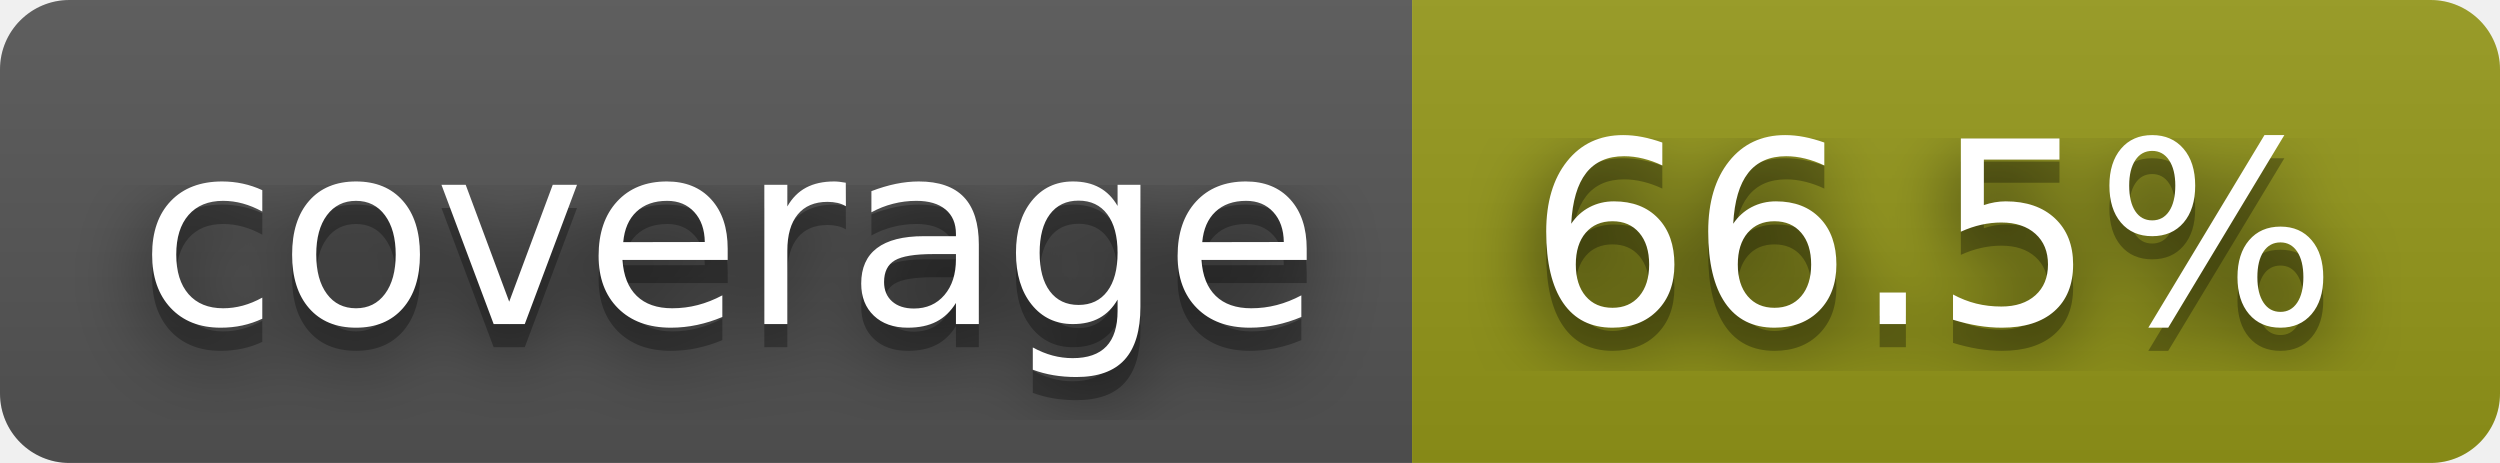
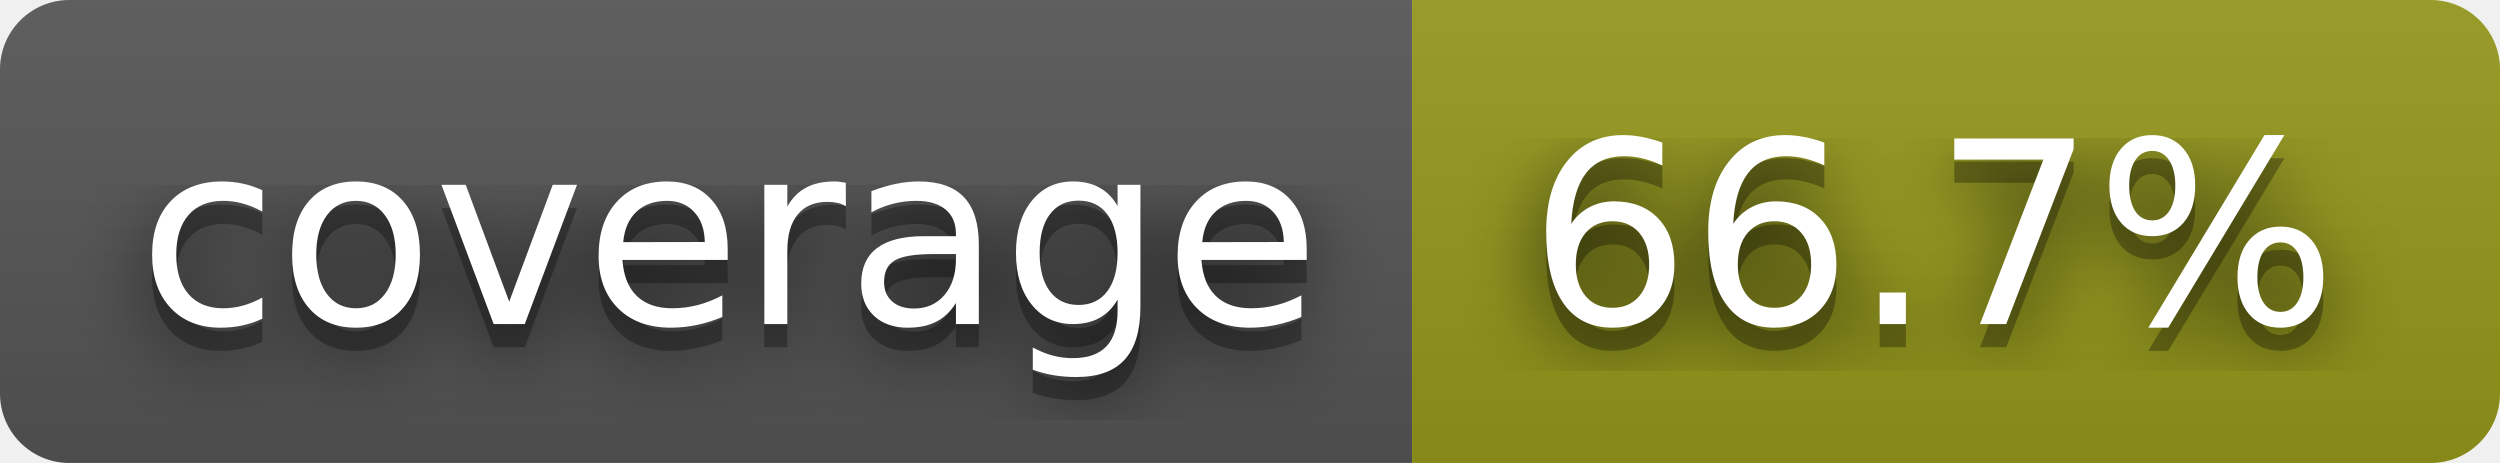
- <svg xmlns="http://www.w3.org/2000/svg" width="108" height="20" role="img" aria-label="coverage: 66.5%">
+ <svg xmlns="http://www.w3.org/2000/svg" width="108" height="20" role="img" aria-label="coverage: 66.7%">
  <filter id="blur">
    <feGaussianBlur stdDeviation="16" />
  </filter>
  <linearGradient id="s" x2="0" y2="100%">
    <stop offset="0" stop-color="#bbb" stop-opacity=".1" />
    <stop offset="1" stop-opacity=".1" />
  </linearGradient>
  <clipPath id="r">
    <rect width="108" height="20" rx="3" />
  </clipPath>
  <g clip-path="url(#r)">
    <rect width="61" height="20" fill="#555" />
    <rect x="61" width="47" height="20" fill="#95991a" />
    <rect width="108" height="20" fill="url(#s)" />
  </g>
  <g fill="#fff" text-anchor="middle" font-family="Verdana,Geneva,DejaVu Sans,sans-serif" text-rendering="geometricPrecision" font-size="110">
    <g transform="scale(.1)">
      <g aria-hidden="true" fill="#010101">
        <text x="315" y="150" fill-opacity=".8" filter="url(#blur)" textLength="510">coverage</text>
        <text x="315" y="150" fill-opacity=".3" textLength="510">coverage</text>
      </g>
      <text x="315" y="140" textLength="510">coverage</text>
    </g>
    <g transform="scale(.1)">
      <g aria-hidden="true" fill="#010101">
-         <text x="835" y="150" fill-opacity=".8" filter="url(#blur)" textLength="370">66.5%</text>
-         <text x="835" y="150" fill-opacity=".3" textLength="370">66.5%</text>
+         <text x="835" y="150" fill-opacity=".8" filter="url(#blur)" textLength="370">66.7%</text>
+         <text x="835" y="150" fill-opacity=".3" textLength="370">66.7%</text>
      </g>
-       <text x="835" y="140" textLength="370">66.5%</text>
+       <text x="835" y="140" textLength="370">66.7%</text>
    </g>
  </g>
</svg>
